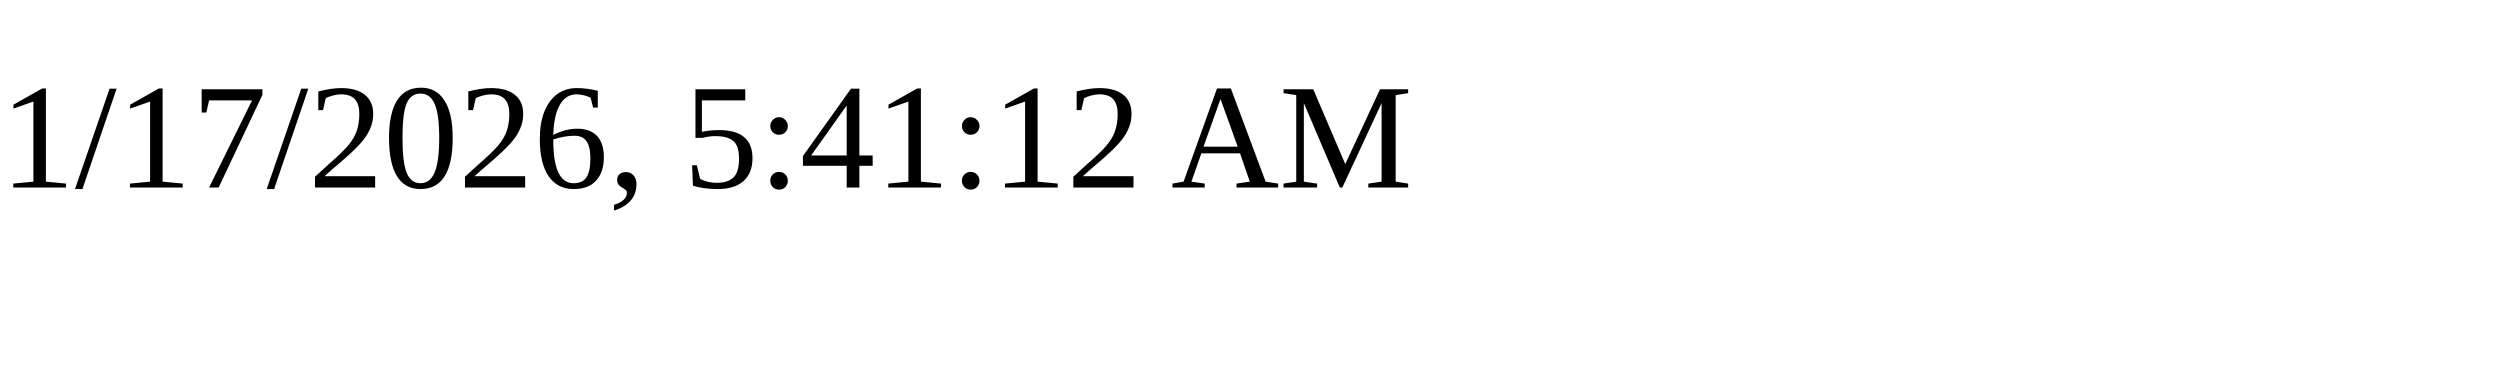
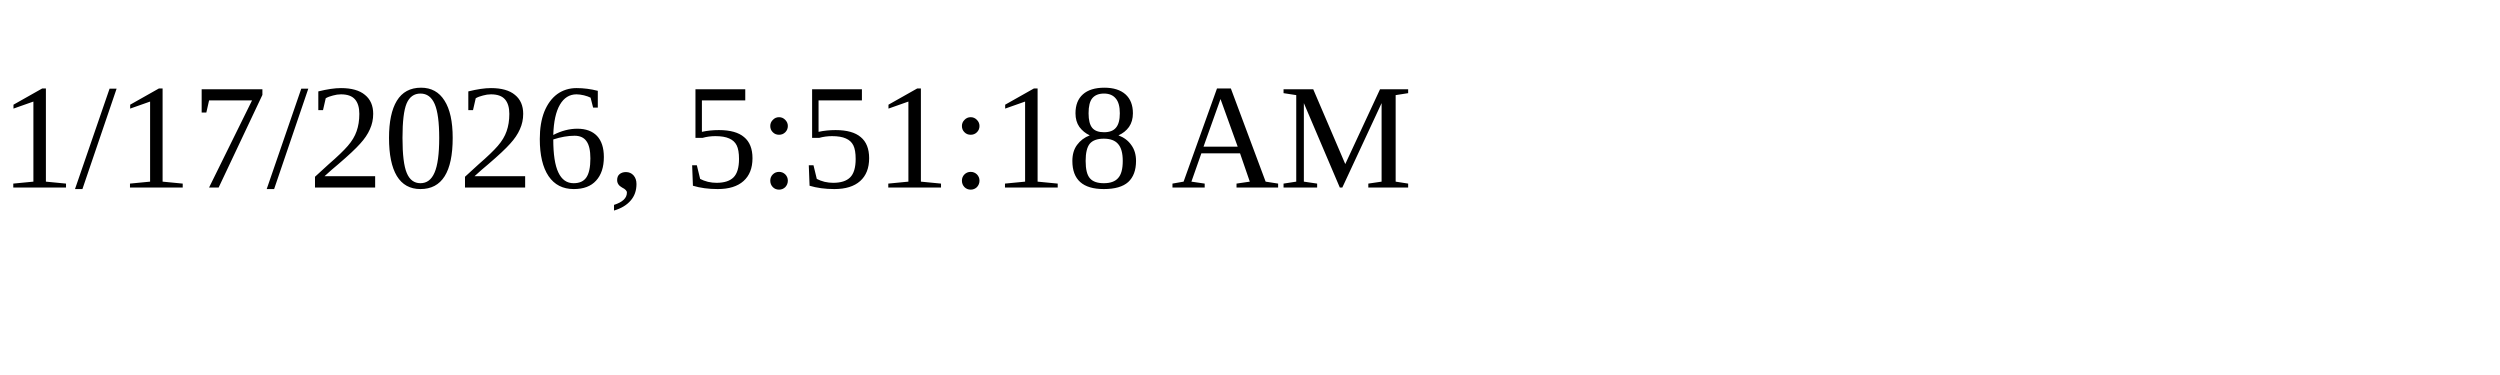
<svg xmlns="http://www.w3.org/2000/svg" height="30" width="200">
-   <text x="0" y="15">1/17/2026, 5:41:12 AM</text>
+   <text x="0" y="15">1/17/2026, 5:51:18 AM</text>
</svg>
